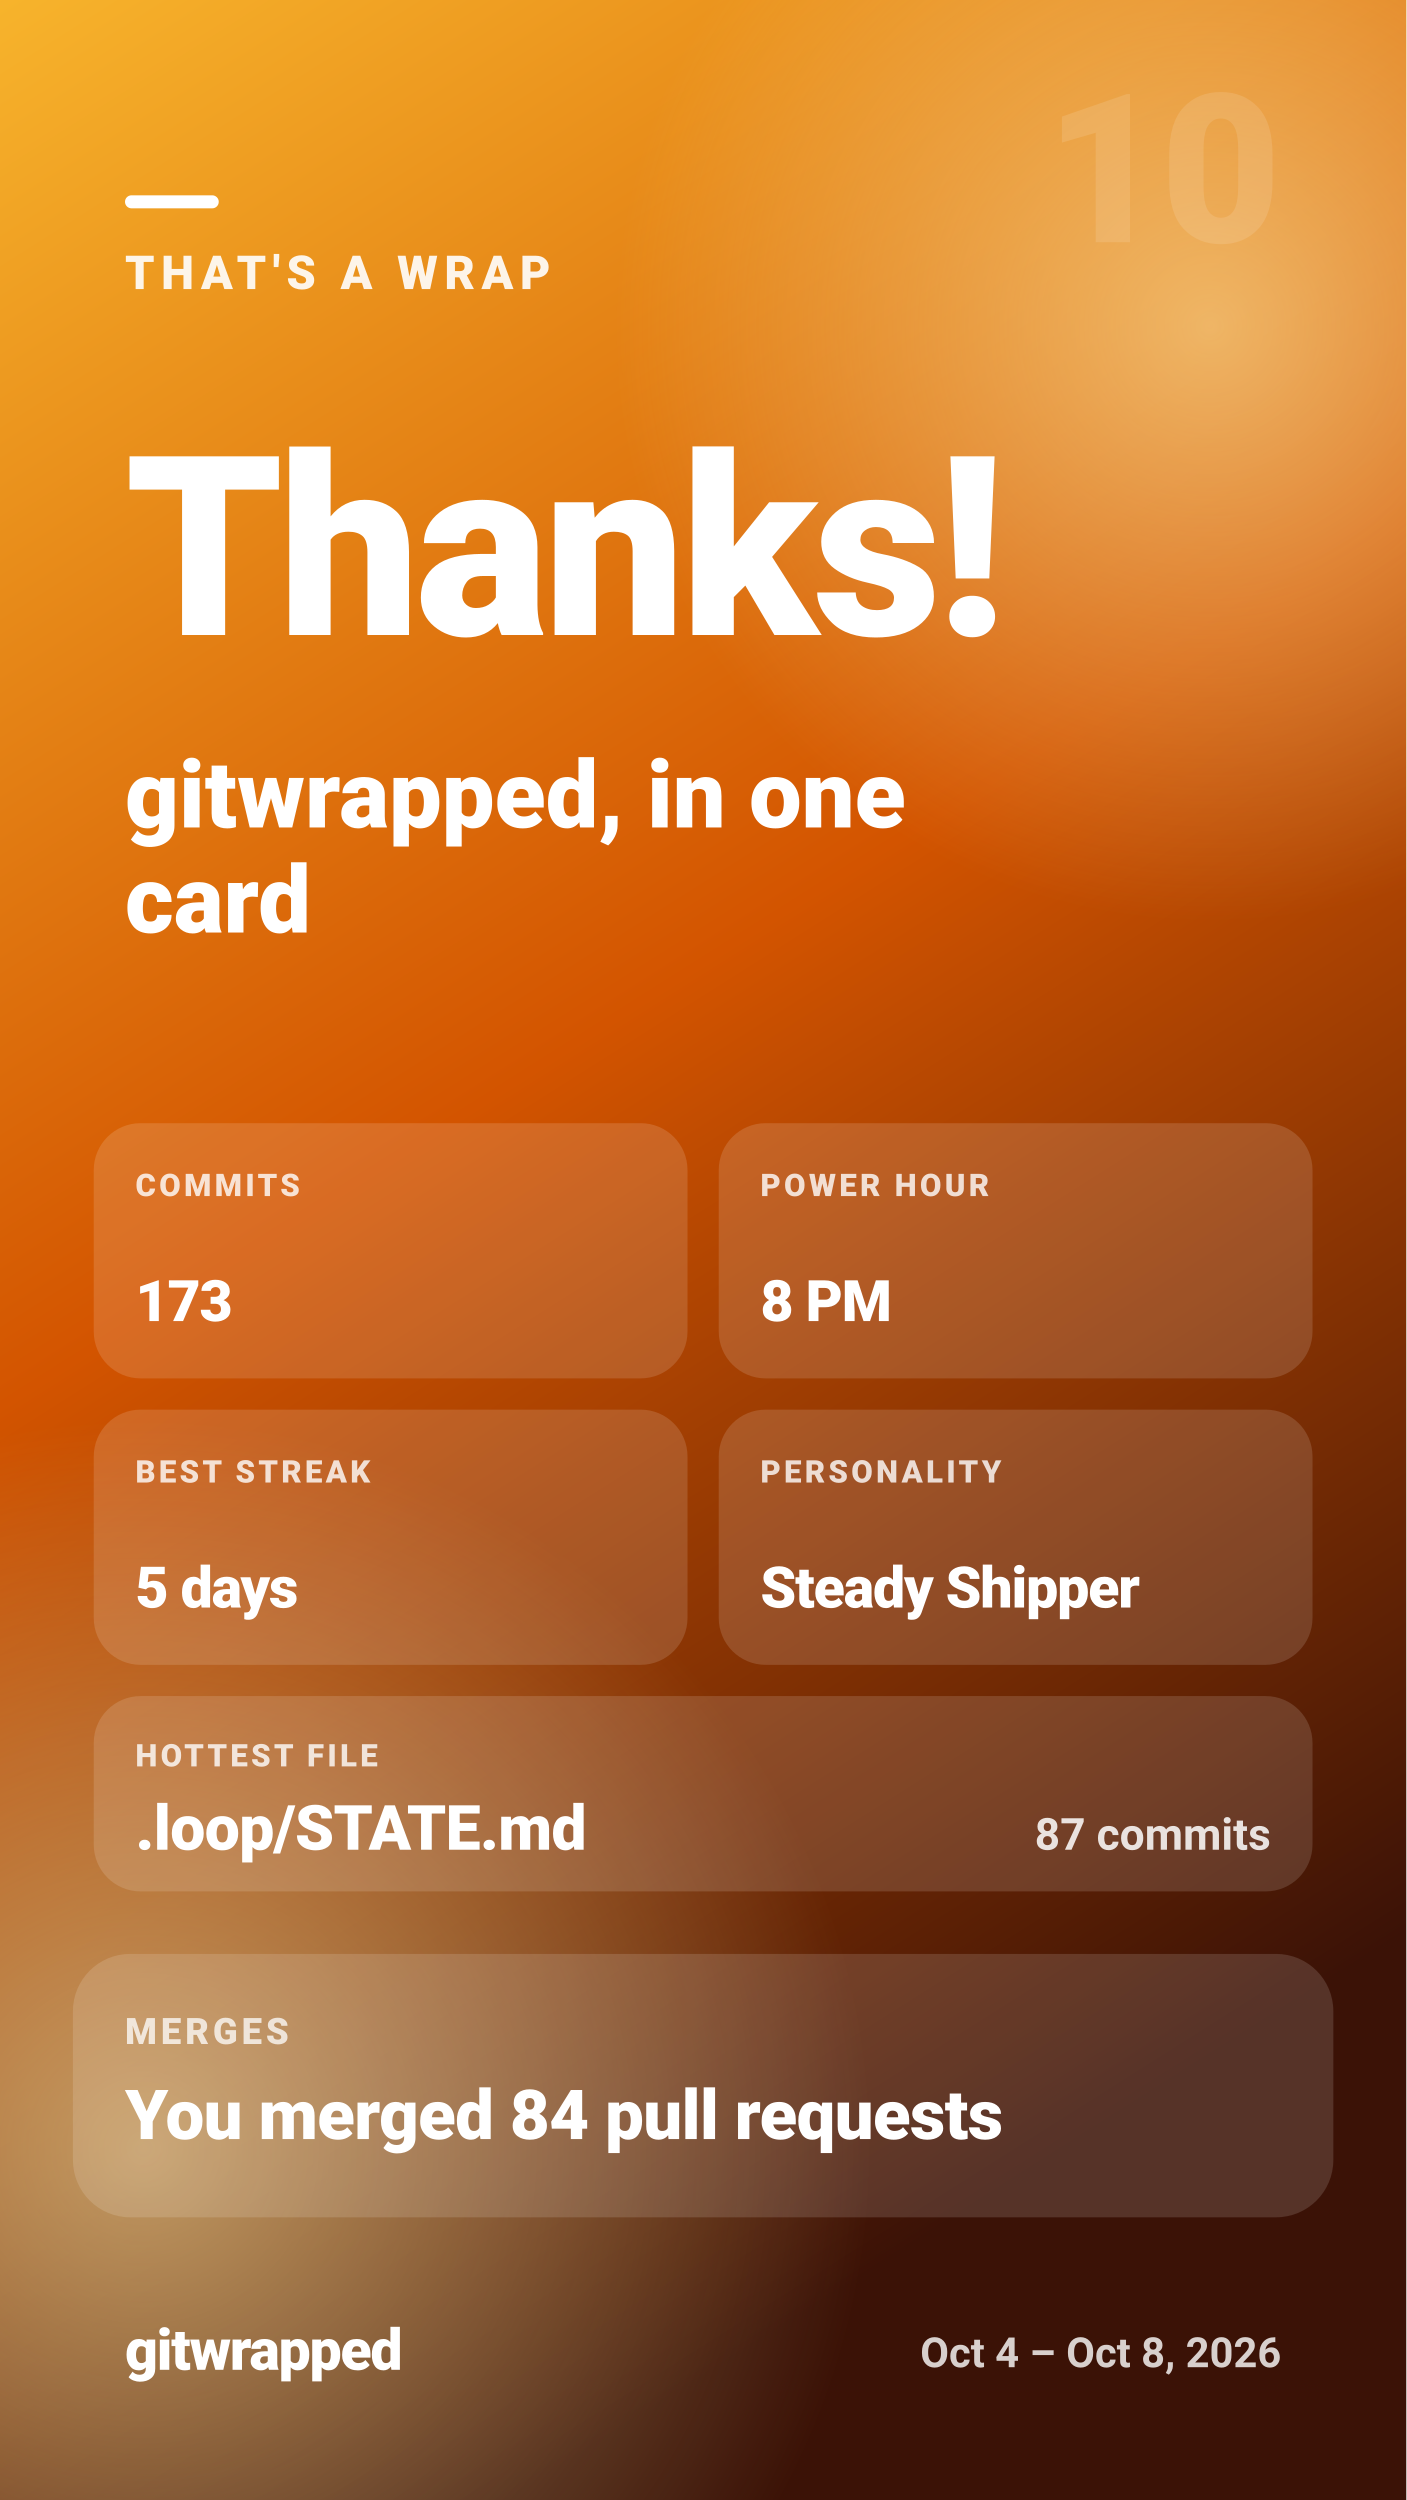
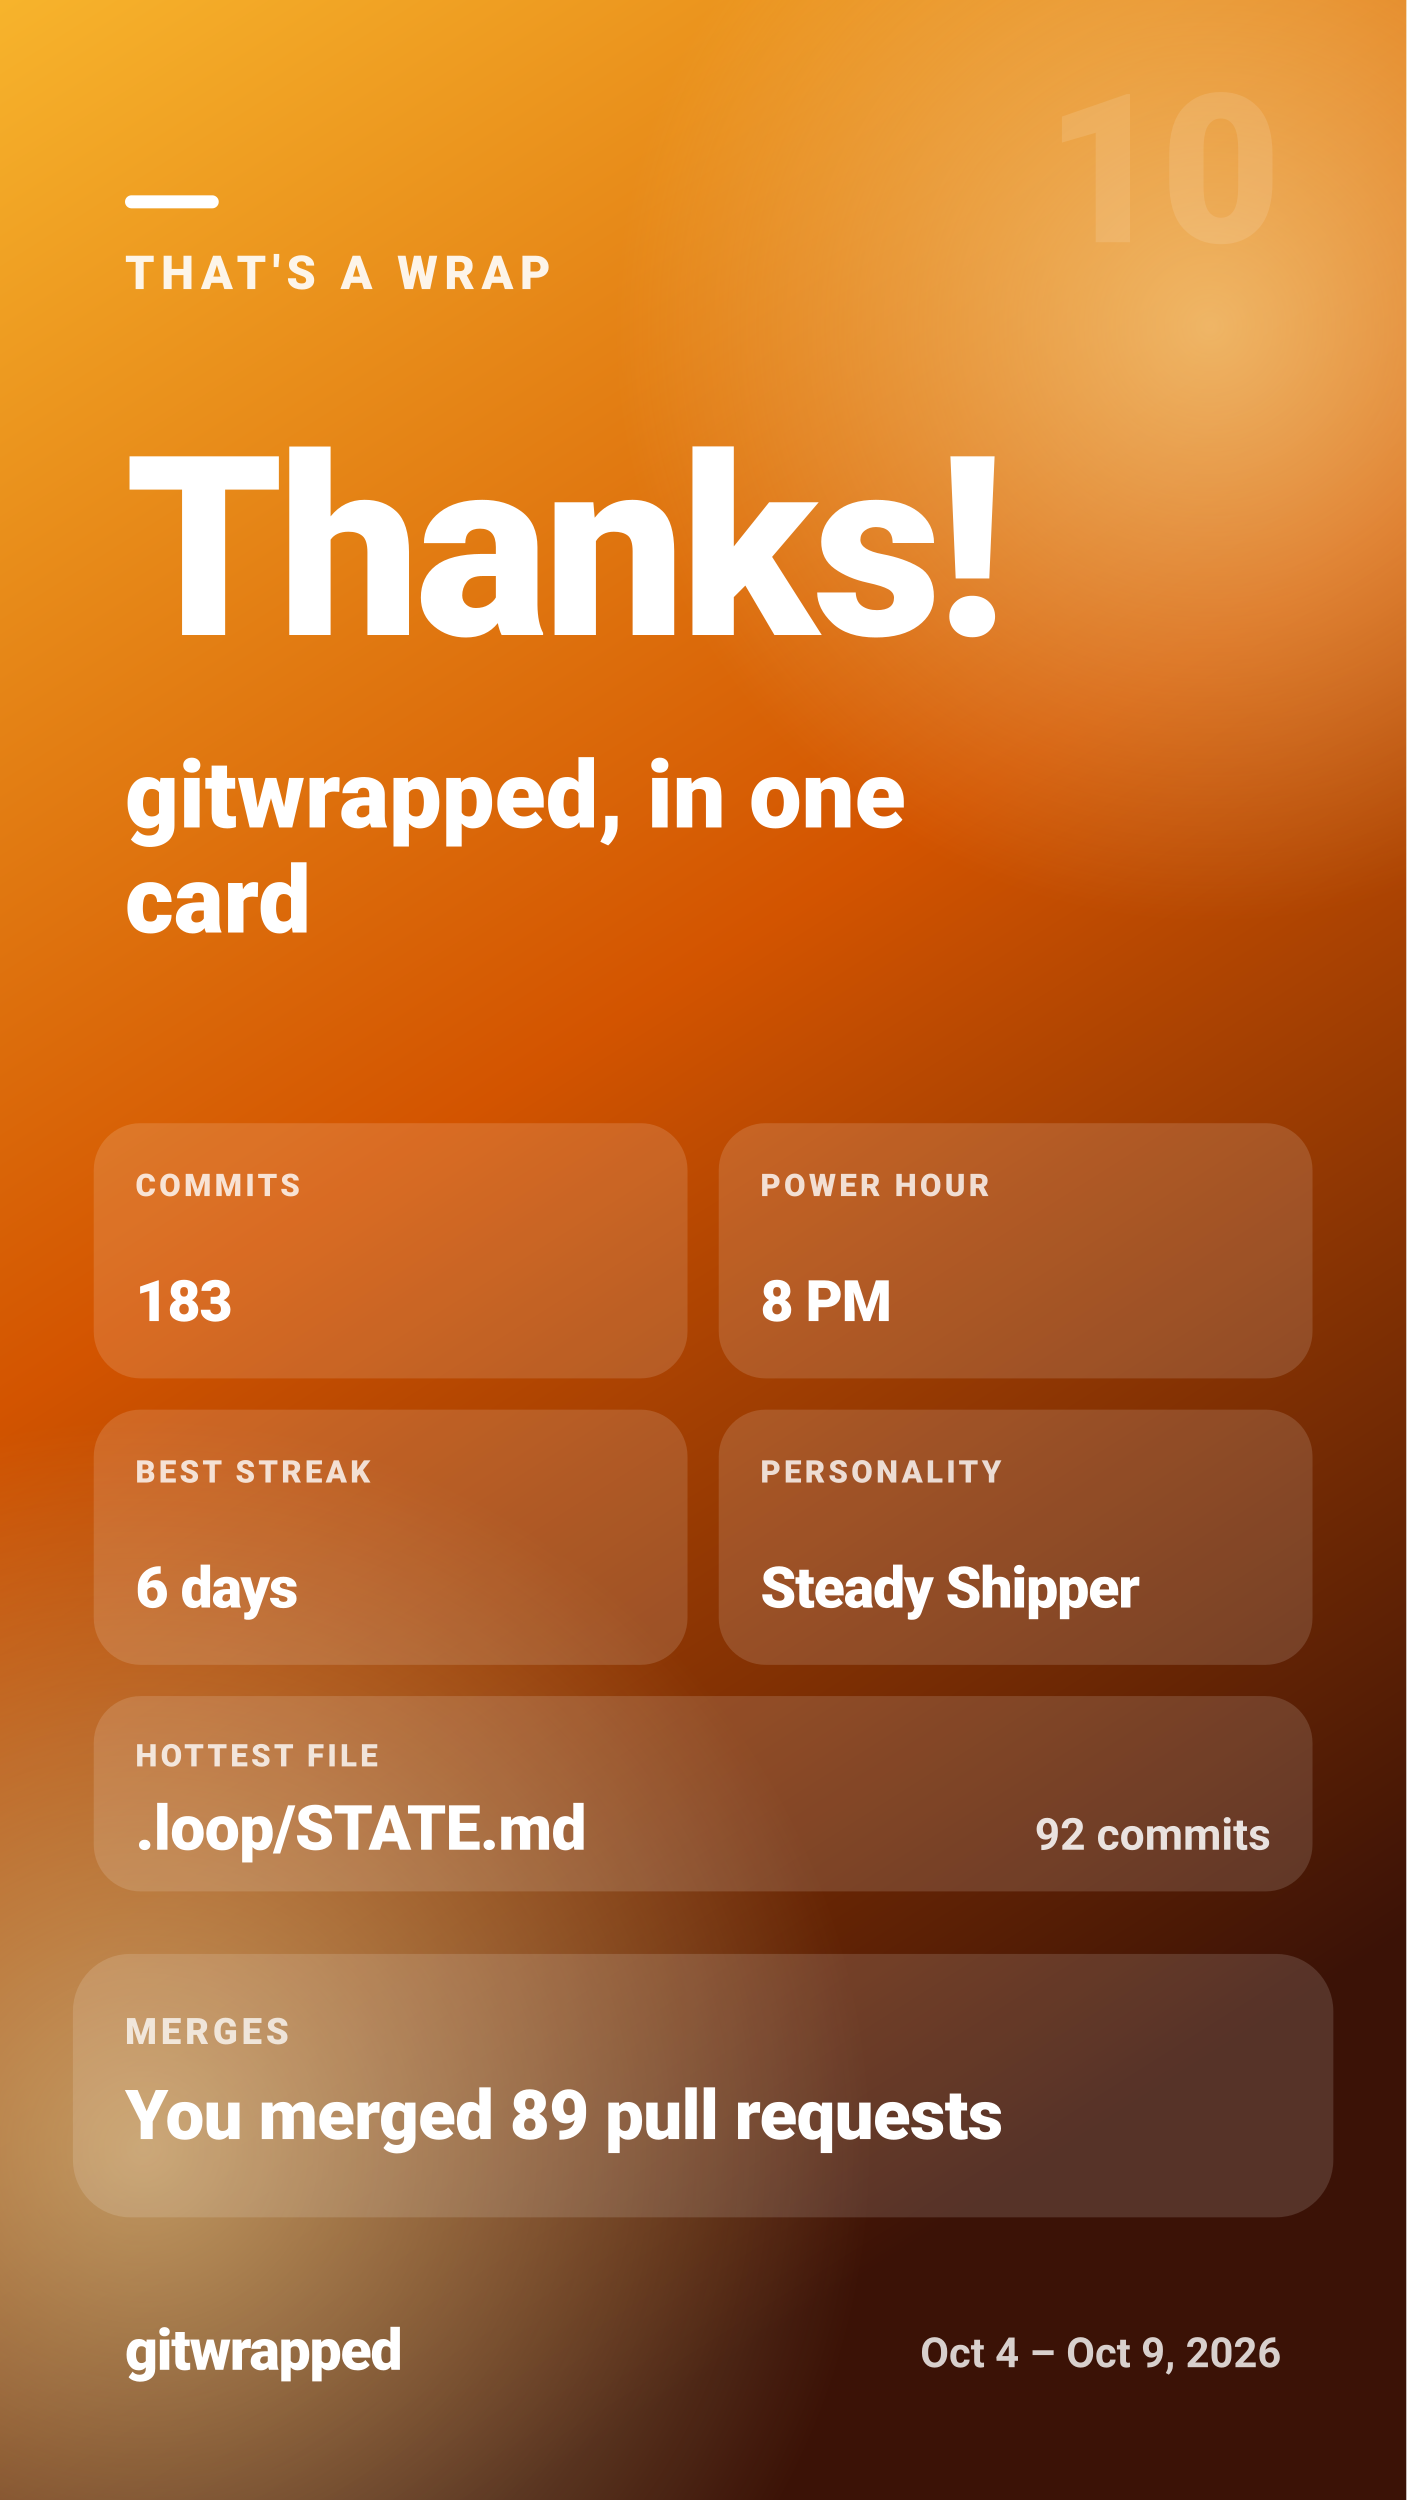
<svg xmlns="http://www.w3.org/2000/svg" width="1080" height="1920" viewBox="0 0 1080 1920" role="img" aria-label="THAT'S A WRAP — Thanks! — gitwrapped, in one card">
  <defs>
    <linearGradient id="gw-outro-bg" x1="0" y1="0" x2="0.35" y2="1">
      <stop offset="0.00" stop-color="#f7b42c" />
      <stop offset="0.50" stop-color="#d35400" />
      <stop offset="1.00" stop-color="#3b1206" />
    </linearGradient>
    <radialGradient id="gw-outro-glow">
      <stop offset="0" stop-color="#fff3b0" stop-opacity="0.55" />
      <stop offset="1" stop-color="#fff3b0" stop-opacity="0" />
    </radialGradient>
  </defs>
  <rect width="1080" height="1920" fill="url(#gw-outro-bg)" />
  <circle cx="930" cy="250" r="460" fill="url(#gw-outro-glow)" />
  <circle cx="110" cy="1650" r="560" fill="url(#gw-outro-glow)" />
  <g fill="#ffffff" font-family="system-ui, -apple-system, 'Segoe UI', Roboto, Helvetica, Arial, sans-serif">
    <text x="984" y="186" font-size="160" font-weight="900" fill-opacity="0.12" text-anchor="end" letter-spacing="-4">10</text>
    <rect x="96" y="150" width="72" height="10" rx="5" fill="#ffffff" />
    <text x="96" y="222" font-size="36" font-weight="800" fill-opacity="0.9" letter-spacing="5">THAT'S A WRAP</text>
    <text x="96" y="487.7" font-size="193" font-weight="900" letter-spacing="-3.9">Thanks!</text>
    <text x="96" y="635.5" font-size="72" font-weight="800">gitwrapped, in one</text>
    <text x="96" y="716.2" font-size="72" font-weight="800">card</text>
    <rect x="72" y="862.6" width="456" height="196" rx="36" fill="#ffffff" fill-opacity="0.14" />
    <text x="104" y="918.6" font-size="24" font-weight="800" fill-opacity="0.8" letter-spacing="2.5">COMMITS</text>
-     <text x="104" y="1014.6" font-size="44" font-weight="900" letter-spacing="-0.9">173</text>
+     <text x="104" y="1014.6" font-size="44" font-weight="900" letter-spacing="-0.9">183</text>
    <rect x="552" y="862.6" width="456" height="196" rx="36" fill="#ffffff" fill-opacity="0.14" />
    <text x="584" y="918.6" font-size="24" font-weight="800" fill-opacity="0.8" letter-spacing="2.5">POWER HOUR</text>
    <text x="584" y="1014.6" font-size="44" font-weight="900" letter-spacing="-0.9">8 PM</text>
    <rect x="72" y="1082.6" width="456" height="196" rx="36" fill="#ffffff" fill-opacity="0.14" />
    <text x="104" y="1138.6" font-size="24" font-weight="800" fill-opacity="0.8" letter-spacing="2.5">BEST STREAK</text>
-     <text x="104" y="1234.6" font-size="44" font-weight="900" letter-spacing="-0.9">5 days</text>
+     <text x="104" y="1234.6" font-size="44" font-weight="900" letter-spacing="-0.9">6 days</text>
    <rect x="552" y="1082.6" width="456" height="196" rx="36" fill="#ffffff" fill-opacity="0.14" />
    <text x="584" y="1138.6" font-size="24" font-weight="800" fill-opacity="0.8" letter-spacing="2.5">PERSONALITY</text>
    <text x="584" y="1234.6" font-size="44" font-weight="900" letter-spacing="-0.9">Steady Shipper</text>
    <rect x="72" y="1302.6" width="936" height="150" rx="36" fill="#ffffff" fill-opacity="0.14" />
    <text x="104" y="1356.6" font-size="24" font-weight="800" fill-opacity="0.8" letter-spacing="2.5">HOTTEST FILE</text>
    <text x="104" y="1420.6" font-size="48" font-weight="900" letter-spacing="-0.5">.loop/STATE.md</text>
-     <text x="976" y="1420.6" font-size="34" font-weight="700" fill-opacity="0.85" text-anchor="end">87 commits</text>
+     <text x="976" y="1420.6" font-size="34" font-weight="700" fill-opacity="0.85" text-anchor="end">92 commits</text>
    <rect x="56" y="1500.6" width="968" height="202.3" rx="44" fill="#ffffff" fill-opacity="0.14" />
    <text x="96" y="1569.8" font-size="28" font-weight="800" fill-opacity="0.75" letter-spacing="3">MERGES</text>
-     <text x="96" y="1642.8" font-size="53" font-weight="900" letter-spacing="-0.5">You merged 84 pull requests</text>
+     <text x="96" y="1642.8" font-size="53" font-weight="900" letter-spacing="-0.5">You merged 89 pull requests</text>
    <text x="96" y="1820" font-size="44" font-weight="900" letter-spacing="-1">gitwrapped</text>
-     <text x="984" y="1818" font-size="32" font-weight="600" fill-opacity="0.8" text-anchor="end">Oct 4 – Oct 8, 2026</text>
+     <text x="984" y="1818" font-size="32" font-weight="600" fill-opacity="0.8" text-anchor="end">Oct 4 – Oct 9, 2026</text>
  </g>
</svg>
